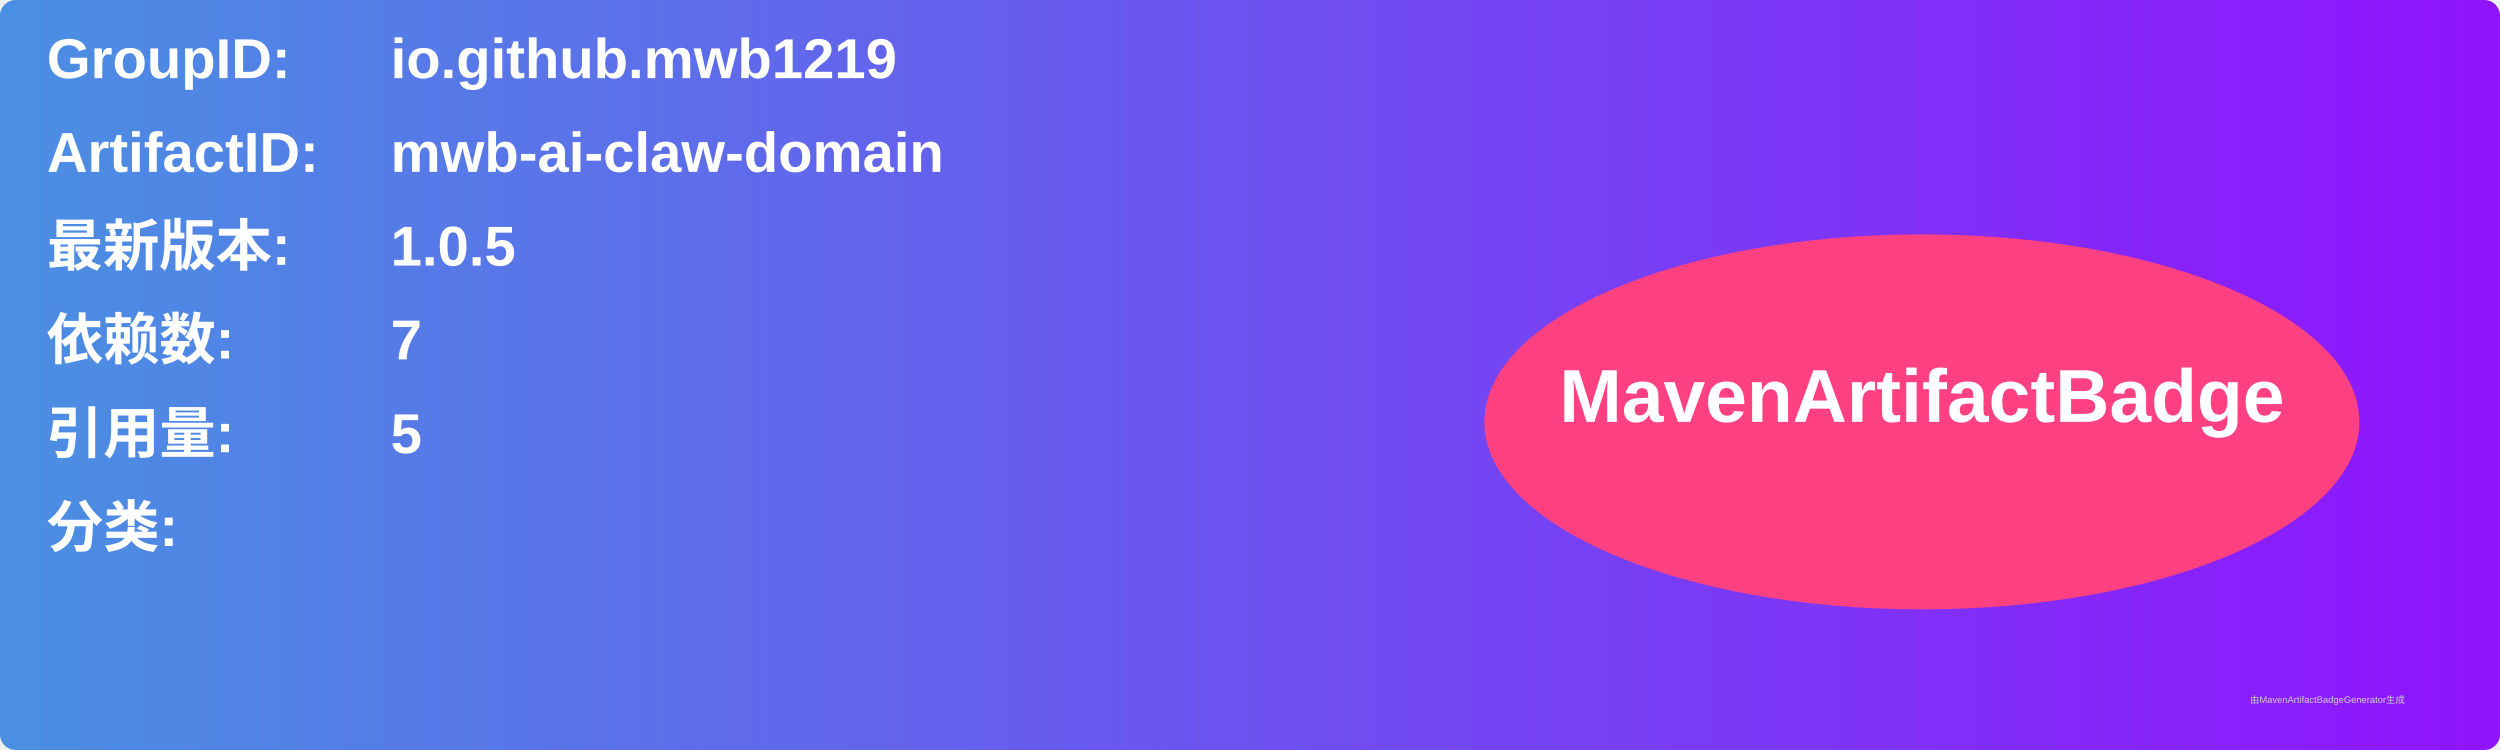
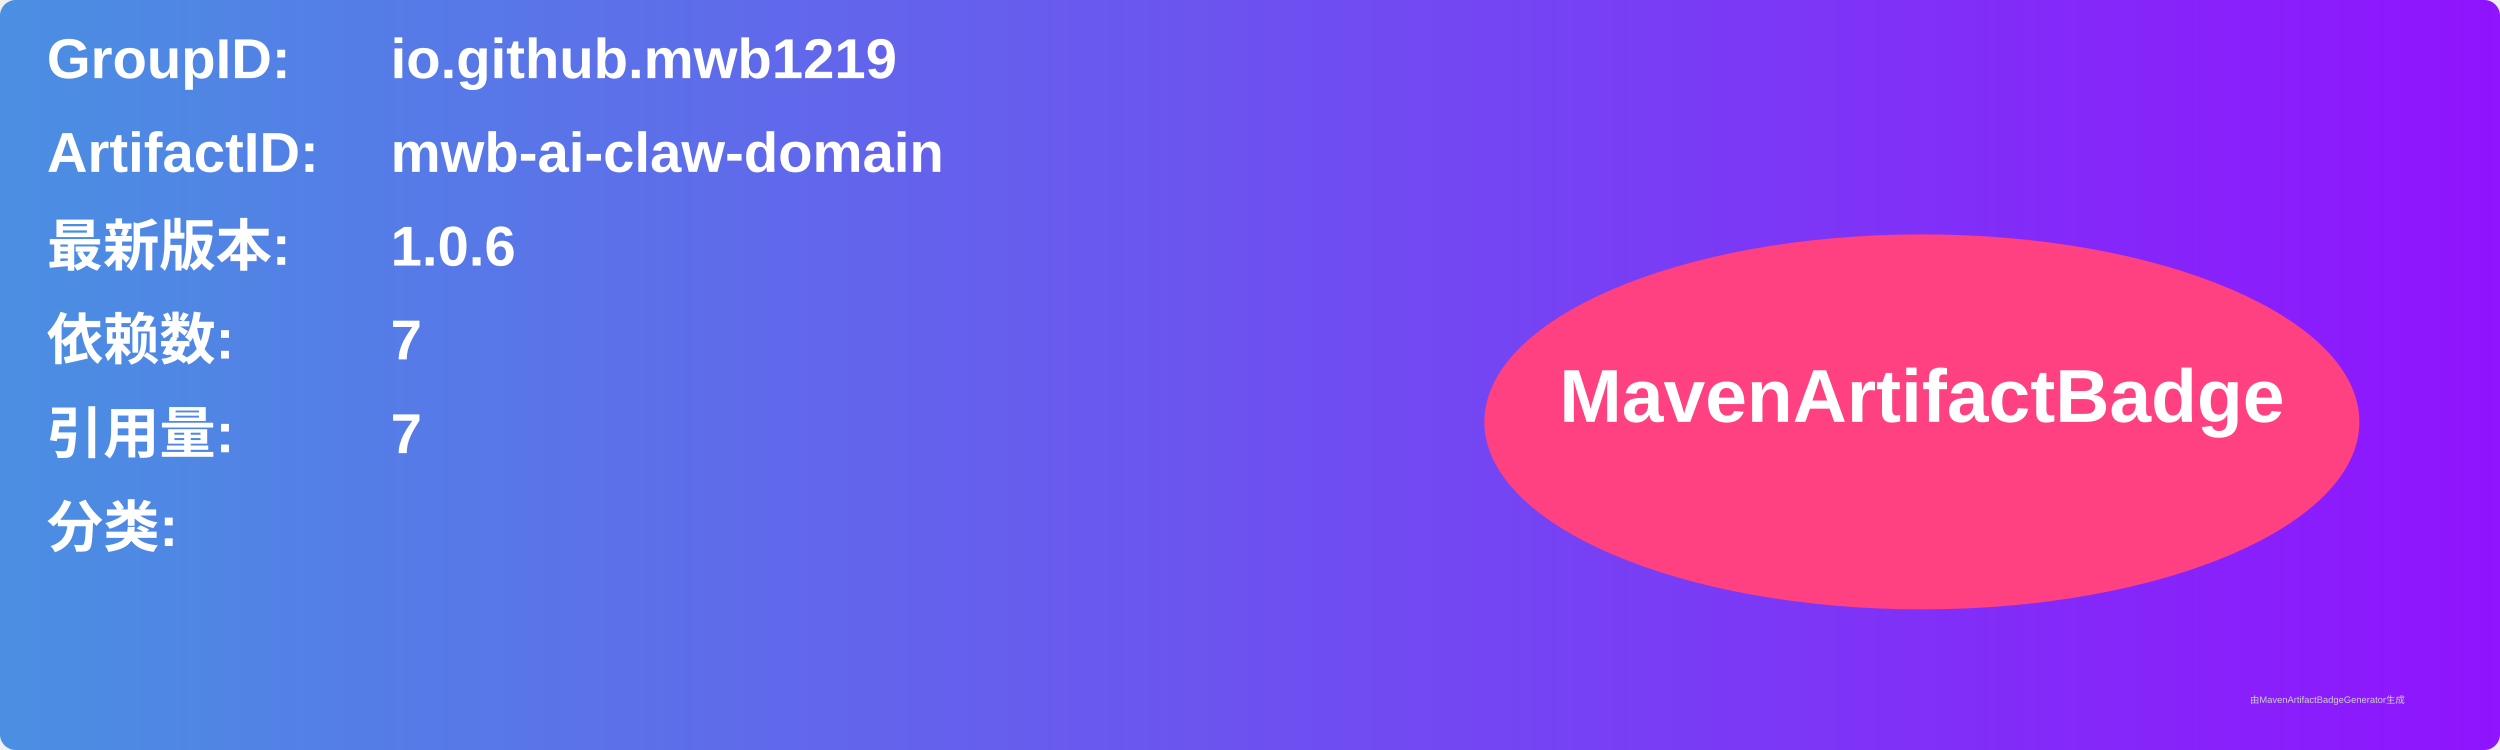
<svg xmlns="http://www.w3.org/2000/svg" width="800" height="240" viewBox="0 0 800 240">
  <linearGradient id="grad" x1="0%" y1="0%" x2="100%" y2="0%">
    <stop offset="0%" stop-color="#4a90e2" />
    <stop offset="100%" stop-color="#9013fe" />
  </linearGradient>
  <rect width="100%" height="100%" rx="5" ry="5" fill="url(#grad)" />
  <g transform="translate(15, 15)">
    <text x="0" y="10" font-family="Arial" font-size="18" fill="white" font-weight="bold" width="260">GroupID:</text>
    <text x="110" y="10" font-family="Arial" font-size="18" fill="white" font-weight="bold" width="460">io.github.mwb1219</text>
    <text x="0" y="40" font-family="Arial" font-size="18" fill="white" font-weight="bold" width="260">ArtifactID:</text>
    <text x="110" y="40" font-family="Arial" font-size="18" fill="white" font-weight="bold" width="460">mwb-ai-claw-domain</text>
    <text x="0" y="70" font-family="Arial" font-size="18" fill="white" font-weight="bold">最新版本:</text>
    <text x="110" y="70" font-family="Arial" font-size="18" fill="white" font-weight="bold">
-       <tspan font-weight="bold">1.0.5</tspan>
+       <tspan font-weight="bold">1.0.6</tspan>
    </text>
    <text x="0" y="100" font-family="Arial" font-size="18" fill="white" font-weight="bold">依赖数: </text>
    <text x="110" y="100" font-family="Arial" font-size="18" fill="white">
      <tspan font-weight="bold">7</tspan>
    </text>
    <text x="0" y="130" font-family="Arial" font-size="18" fill="white" font-weight="bold">引用量: </text>
    <text x="110" y="130" font-family="Arial" font-size="18" fill="white">
-       <tspan font-weight="bold">5</tspan>
+       <tspan font-weight="bold">7</tspan>
    </text>
    <text x="0" y="160" font-family="Arial" font-size="18" fill="white" font-weight="bold">分类:</text>
    <text x="10" y="190" font-family="Arial" font-size="10" fill="white">
      <tspan font-weight="bold" />
    </text>
    <ellipse cx="600" cy="120" rx="140" ry="60" fill="#ff4081" />
    <text x="600" y="120" text-anchor="middle" font-family="Arial" font-size="24" fill="white" font-weight="bold">MavenArtifactBadge</text>
  </g>
  <text x="720" y="225" font-family="Arial" font-size="3" fill="#d0d0d0">由MavenArtifactBadgeGenerator生成</text>
</svg>
